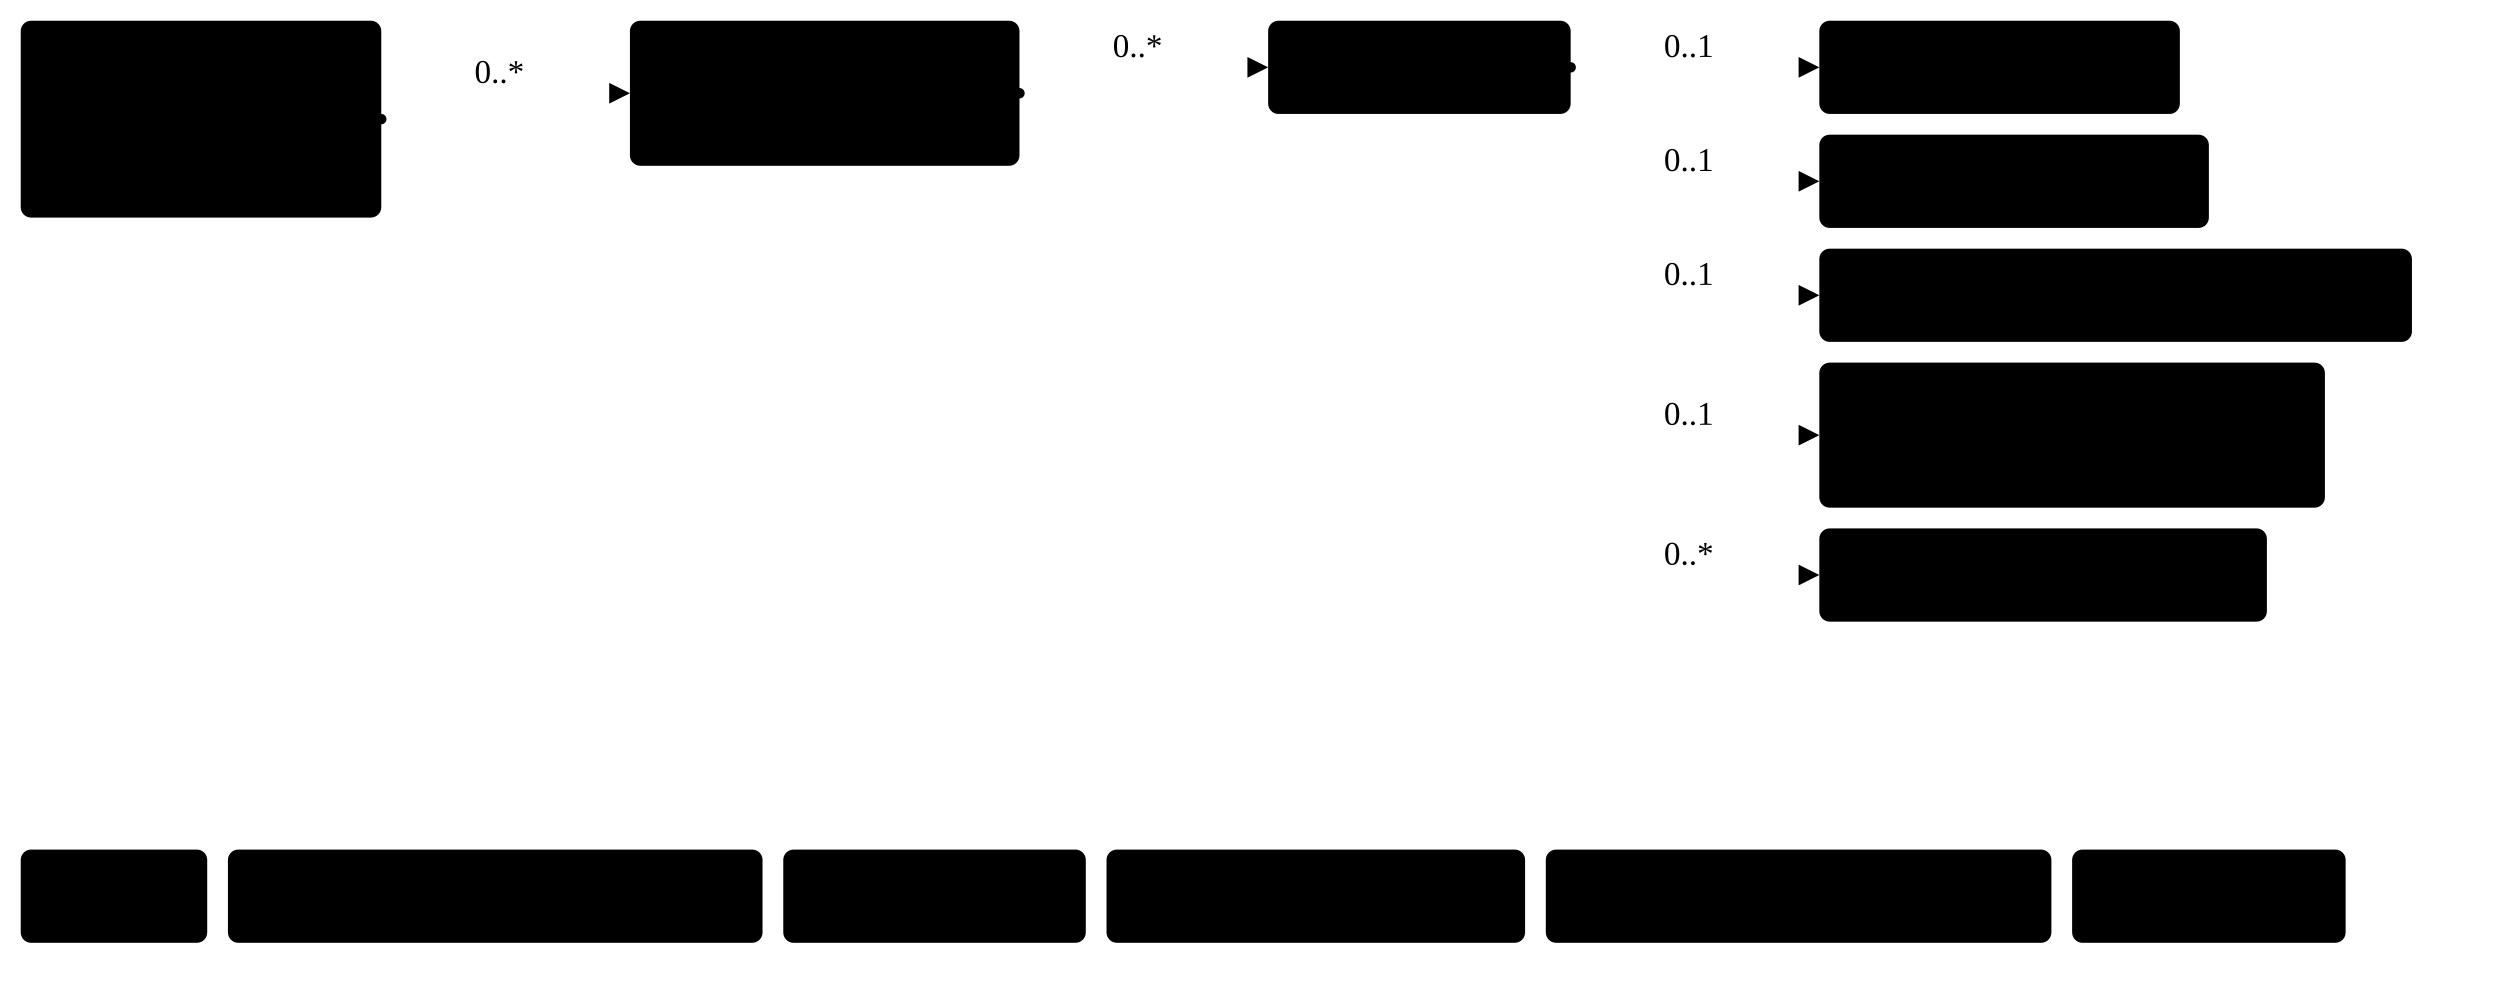
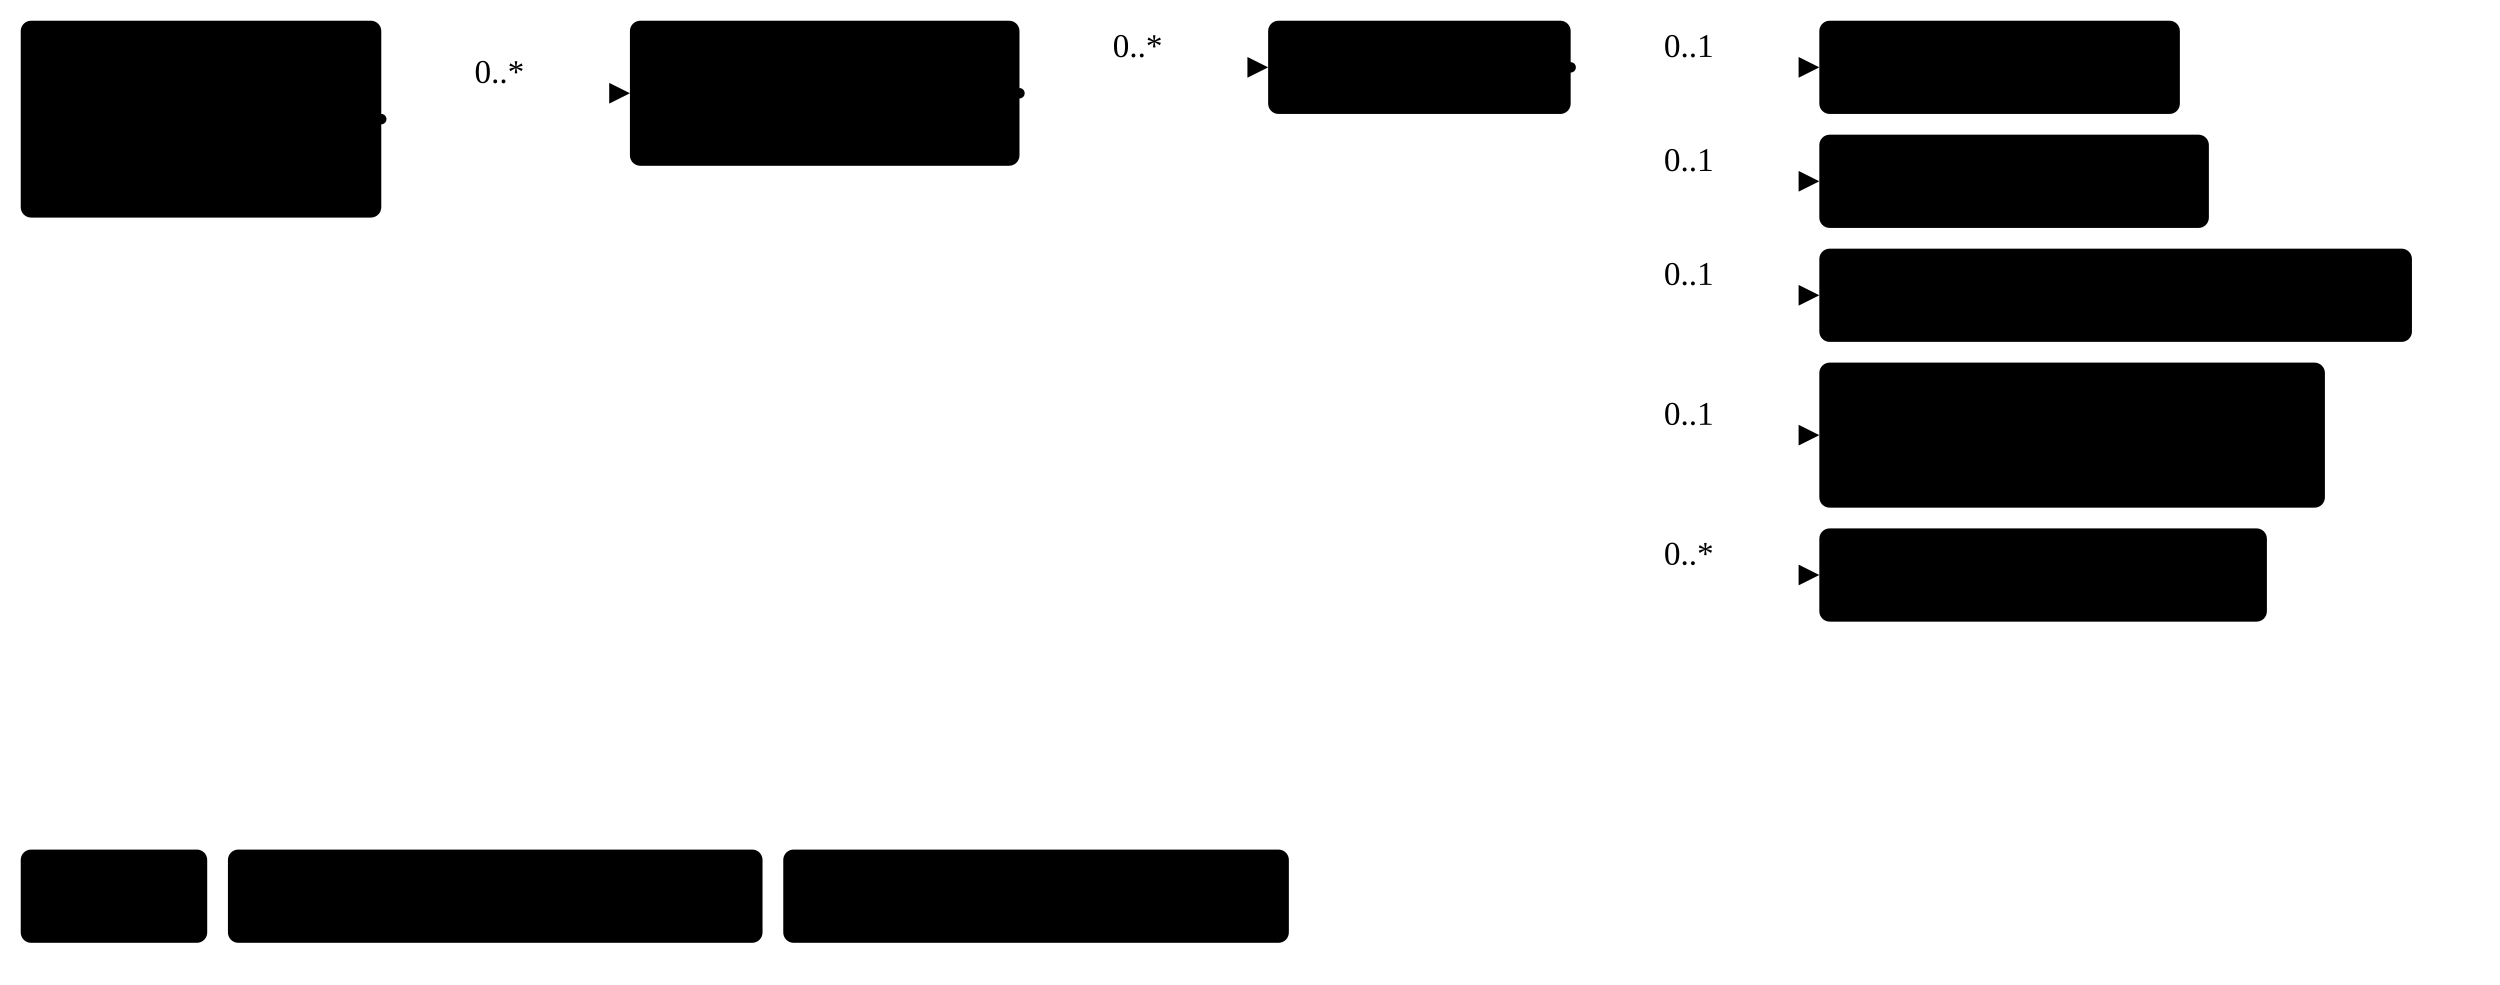
<svg xmlns="http://www.w3.org/2000/svg" version="1.1" width="904.87" height="356.25">
  <defs>
    <marker id="arrowStart" markerWidth="3.75" markerHeight="3.75" markerUnits="px" refX="1.88" refY="1.88">
      <circle class="connector" cx="1.88" cy="1.88" r="1.88" />
    </marker>
    <marker id="arrowEnd" markerWidth="7.5" markerHeight="7.5" markerUnits="px" refX="7.5" refY="3.75">
      <polygon class="connector" points="0 0 7.5 3.75 0 7.5" />
    </marker>
  </defs>
  <g>
    <g transform="translate(7.5 7.5)">
      <a href="StructureDefinition-BreastRadiologyComposition.html" target="_top">
        <rect class="profile" x="0" y="0" width="130.5" height="71.25" rx="3.75" ry="3.75" />
      </a>
      <a href="StructureDefinition-BreastRadiologyComposition.html" target="_top">
        <text x="65.25" y="22.5" text-anchor="middle" class="profile">Breast</text>
      </a>
      <a href="StructureDefinition-BreastRadiologyComposition.html" target="_top">
        <text x="65.25" y="41.25" text-anchor="middle" class="profile">Radiology</text>
      </a>
      <a href="StructureDefinition-BreastRadiologyComposition.html" target="_top">
        <text x="65.25" y="60" text-anchor="middle" class="profile">Composition</text>
      </a>
    </g>
    <line class="connector" marker-end="url(#arrowEnd)" x1="168" y1="33.75" x2="228" y2="33.75" />
    <text x="171.75" y="30" text-anchor="right" class="lhsText">0..*</text>
    <line class="connector" marker-start="url(#arrowStart)" x1="138" y1="43.12" x2="168" y2="43.12" />
    <line class="connector" x1="168" y1="33.75" x2="168" y2="43.12" />
  </g>
  <g>
    <g transform="translate(228 7.5)">
      <a href="StructureDefinition-FindingsRightBreast.html" target="_top">
        <rect class="focus" x="0" y="0" width="141" height="52.5" rx="3.75" ry="3.75" />
      </a>
      <a href="StructureDefinition-FindingsRightBreast.html" target="_top">
        <text x="70.5" y="22.5" text-anchor="middle" class="focus">Findings</text>
      </a>
      <a href="StructureDefinition-FindingsRightBreast.html" target="_top">
        <text x="70.5" y="41.25" text-anchor="middle" class="focus">Right Breast</text>
      </a>
    </g>
    <line class="connector" marker-end="url(#arrowEnd)" x1="399" y1="24.38" x2="459" y2="24.38" />
    <text x="402.75" y="20.62" text-anchor="right" class="lhsText">0..*</text>
    <line class="connector" marker-start="url(#arrowStart)" x1="369" y1="33.75" x2="399" y2="33.75" />
    <line class="connector" x1="399" y1="24.38" x2="399" y2="33.75" />
  </g>
  <g>
    <g transform="translate(459 7.5)">
      <a href="StructureDefinition-FindingsRightBreast-definitions.html#Observation.hasMember" target="_top">
        <rect class="element" x="0" y="0" width="109.5" height="33.75" rx="3.75" ry="3.75" />
      </a>
      <a href="StructureDefinition-FindingsRightBreast-definitions.html#Observation.hasMember" target="_top">
        <text x="54.75" y="22.5" text-anchor="middle" class="element">HasMember</text>
      </a>
    </g>
    <line class="connector" marker-end="url(#arrowEnd)" x1="598.5" y1="24.38" x2="658.5" y2="24.38" />
    <text x="602.25" y="20.62" text-anchor="right" class="lhsText">0..1</text>
    <line class="connector" marker-end="url(#arrowEnd)" x1="598.5" y1="65.62" x2="658.5" y2="65.62" />
    <text x="602.25" y="61.88" text-anchor="right" class="lhsText">0..1</text>
    <line class="connector" marker-end="url(#arrowEnd)" x1="598.5" y1="106.88" x2="658.5" y2="106.88" />
    <text x="602.25" y="103.12" text-anchor="right" class="lhsText">0..1</text>
    <line class="connector" marker-end="url(#arrowEnd)" x1="598.5" y1="157.5" x2="658.5" y2="157.5" />
    <text x="602.25" y="153.75" text-anchor="right" class="lhsText">0..1</text>
    <line class="connector" marker-end="url(#arrowEnd)" x1="598.5" y1="208.12" x2="658.5" y2="208.12" />
    <text x="602.25" y="204.38" text-anchor="right" class="lhsText">0..*</text>
    <line class="connector" marker-start="url(#arrowStart)" x1="568.5" y1="24.38" x2="598.5" y2="24.38" />
    <line class="connector" x1="598.5" y1="24.38" x2="598.5" y2="208.12" />
  </g>
  <g>
    <g transform="translate(658.5 7.5)">
      <a href="StructureDefinition-MGFinding.html" target="_top">
        <rect class="profile" x="0" y="0" width="130.5" height="33.75" rx="3.75" ry="3.75" />
      </a>
      <a href="StructureDefinition-MGFinding.html" target="_top">
        <text x="65.25" y="22.5" text-anchor="middle" class="profile">Mg Findings</text>
      </a>
    </g>
  </g>
  <g>
    <g transform="translate(658.5 48.75)">
      <a href="StructureDefinition-MRIFinding.html" target="_top">
        <rect class="profile" x="0" y="0" width="141" height="33.75" rx="3.75" ry="3.75" />
      </a>
      <a href="StructureDefinition-MRIFinding.html" target="_top">
        <text x="70.5" y="22.5" text-anchor="middle" class="profile">MRI Findings</text>
      </a>
    </g>
  </g>
  <g>
    <g transform="translate(658.5 90)">
      <a href="StructureDefinition-USFinding.html" target="_top">
        <rect class="profile" x="0" y="0" width="214.5" height="33.75" rx="3.75" ry="3.75" />
      </a>
      <a href="StructureDefinition-USFinding.html" target="_top">
        <text x="107.25" y="22.5" text-anchor="middle" class="profile">Ultrasound Findings</text>
      </a>
    </g>
  </g>
  <g>
    <g transform="translate(658.5 131.25)">
      <a href="StructureDefinition-NMFinding.html" target="_top">
        <rect class="profile" x="0" y="0" width="183" height="52.5" rx="3.75" ry="3.75" />
      </a>
      <a href="StructureDefinition-NMFinding.html" target="_top">
        <text x="91.5" y="22.5" text-anchor="middle" class="profile">Nuclear Medicine</text>
      </a>
      <a href="StructureDefinition-NMFinding.html" target="_top">
        <text x="91.5" y="41.25" text-anchor="middle" class="profile">Findings</text>
      </a>
    </g>
  </g>
  <g>
    <g transform="translate(658.5 191.25)">
      <a href="StructureDefinition-OtherFinding.html" target="_top">
        <rect class="profile" x="0" y="0" width="162" height="33.75" rx="3.75" ry="3.75" />
      </a>
      <a href="StructureDefinition-OtherFinding.html" target="_top">
        <text x="81" y="22.5" text-anchor="middle" class="profile">Other Findings</text>
      </a>
    </g>
  </g>
  <g>
    <g transform="translate(7.5 307.5)">
      <rect class="focus" x="0" y="0" width="67.5" height="33.75" rx="3.75" ry="3.75" />
      <text x="33.75" y="22.5" text-anchor="middle" class="focus">Focus</text>
    </g>
    <g transform="translate(82.5 307.5)">
      <rect class="profile" x="0" y="0" width="193.5" height="33.75" rx="3.75" ry="3.75" />
      <text x="96.75" y="22.5" text-anchor="middle" class="profile">Profiled Resource</text>
    </g>
    <g transform="translate(283.5 307.5)">
-       <rect class="extension" x="0" y="0" width="109.5" height="33.75" rx="3.75" ry="3.75" />
-       <text x="54.75" y="22.5" text-anchor="middle" class="extension">Extension</text>
-     </g>
-     <g transform="translate(400.5 307.5)">
-       <rect class="fhir" x="0" y="0" width="151.5" height="33.75" rx="3.75" ry="3.75" />
-       <text x="75.75" y="22.5" text-anchor="middle" class="fhir">Base Resource</text>
-     </g>
-     <g transform="translate(559.5 307.5)">
      <rect class="element" x="0" y="0" width="183" height="33.75" rx="3.75" ry="3.75" />
      <text x="91.5" y="22.5" text-anchor="middle" class="element">Resource Element</text>
    </g>
-     <g transform="translate(750 307.5)">
-       <rect class="valueSet" x="0" y="0" width="99" height="33.75" rx="3.75" ry="3.75" />
-       <text x="49.5" y="22.5" text-anchor="middle" class="valueSet">ValueSet</text>
-     </g>
  </g>
</svg>
